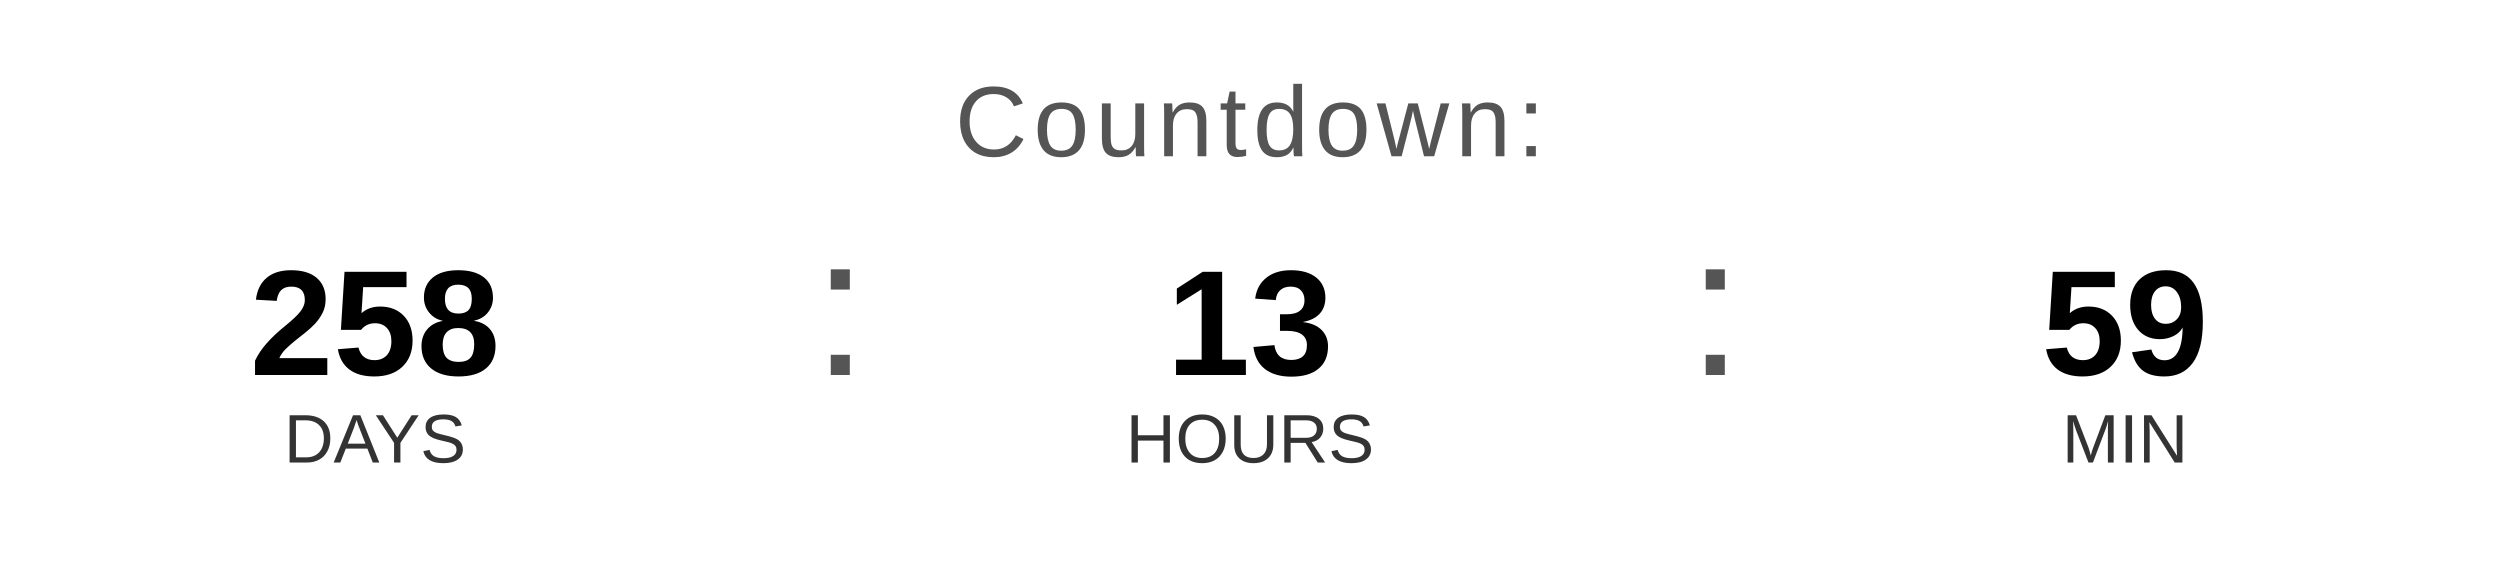
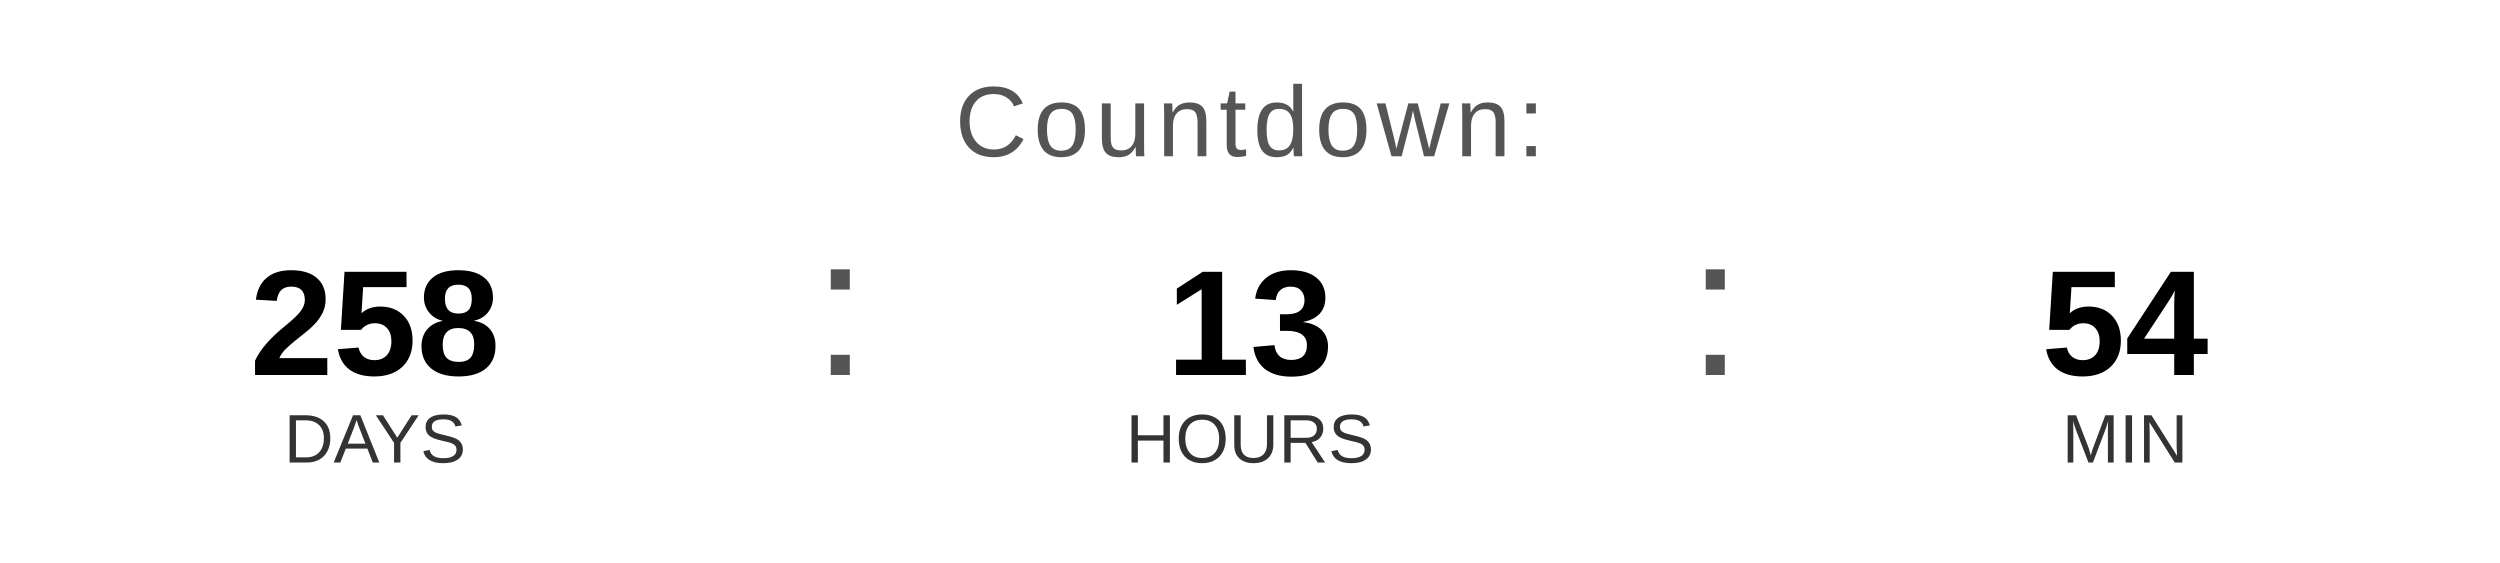
<svg xmlns="http://www.w3.org/2000/svg" width="400" height="90" viewBox="0 0 400 90">
  <text x="200" y="25" font-family="Arial, Helvetica, sans-serif" font-size="16" fill="#555555" text-anchor="middle" letter-spacing="1">
    Countdown:
  </text>
  <text x="60" y="60" font-family="Arial, Helvetica, sans-serif" font-size="24" font-weight="bold" fill="#000000" text-anchor="middle">258</text>
  <text x="60" y="74" font-family="Arial, Helvetica, sans-serif" font-size="11" fill="#333333" text-anchor="middle">DAYS</text>
  <text x="130" y="60" font-family="Arial, sans-serif" font-size="32" fill="#555555">:</text>
  <text x="200" y="60" font-family="Arial, Helvetica, sans-serif" font-size="24" font-weight="bold" fill="#000000" text-anchor="middle">13</text>
  <text x="200" y="74" font-family="Arial, Helvetica, sans-serif" font-size="11" fill="#333333" text-anchor="middle">HOURS</text>
  <text x="270" y="60" font-family="Arial, sans-serif" font-size="32" fill="#555555">:</text>
-   <text x="340" y="60" font-family="Arial, Helvetica, sans-serif" font-size="24" font-weight="bold" fill="#000000" text-anchor="middle">59</text>
+   <text x="340" y="60" font-family="Arial, Helvetica, sans-serif" font-size="24" font-weight="bold" fill="#000000" text-anchor="middle">54</text>
  <text x="340" y="74" font-family="Arial, Helvetica, sans-serif" font-size="11" fill="#333333" text-anchor="middle">MIN</text>
</svg>
